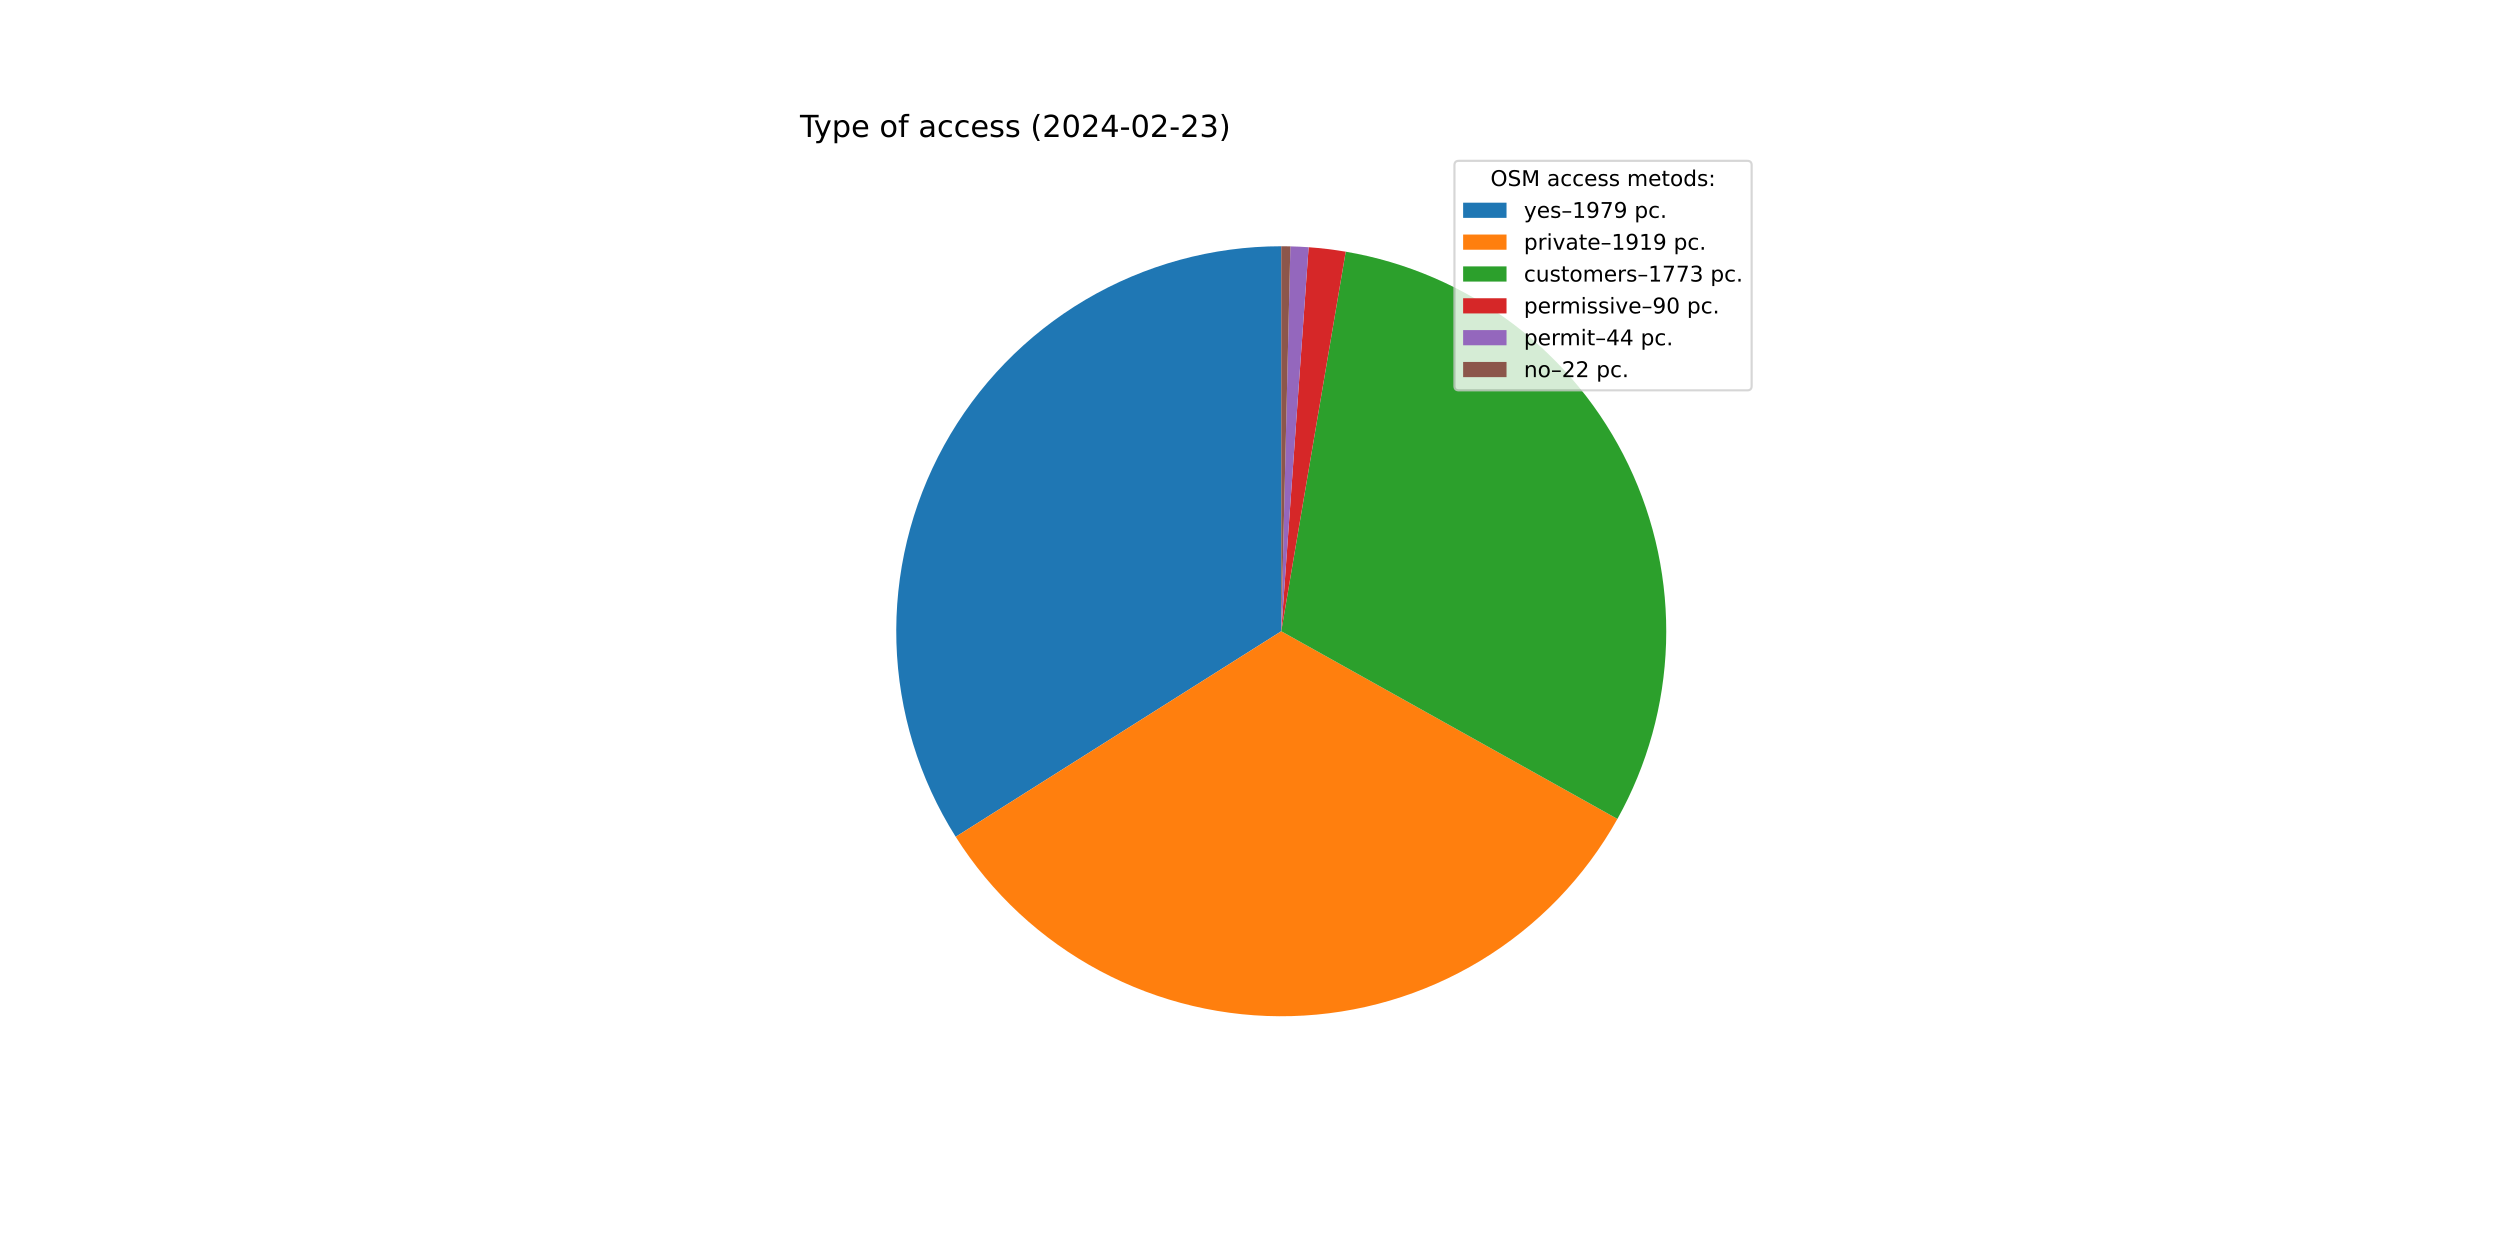
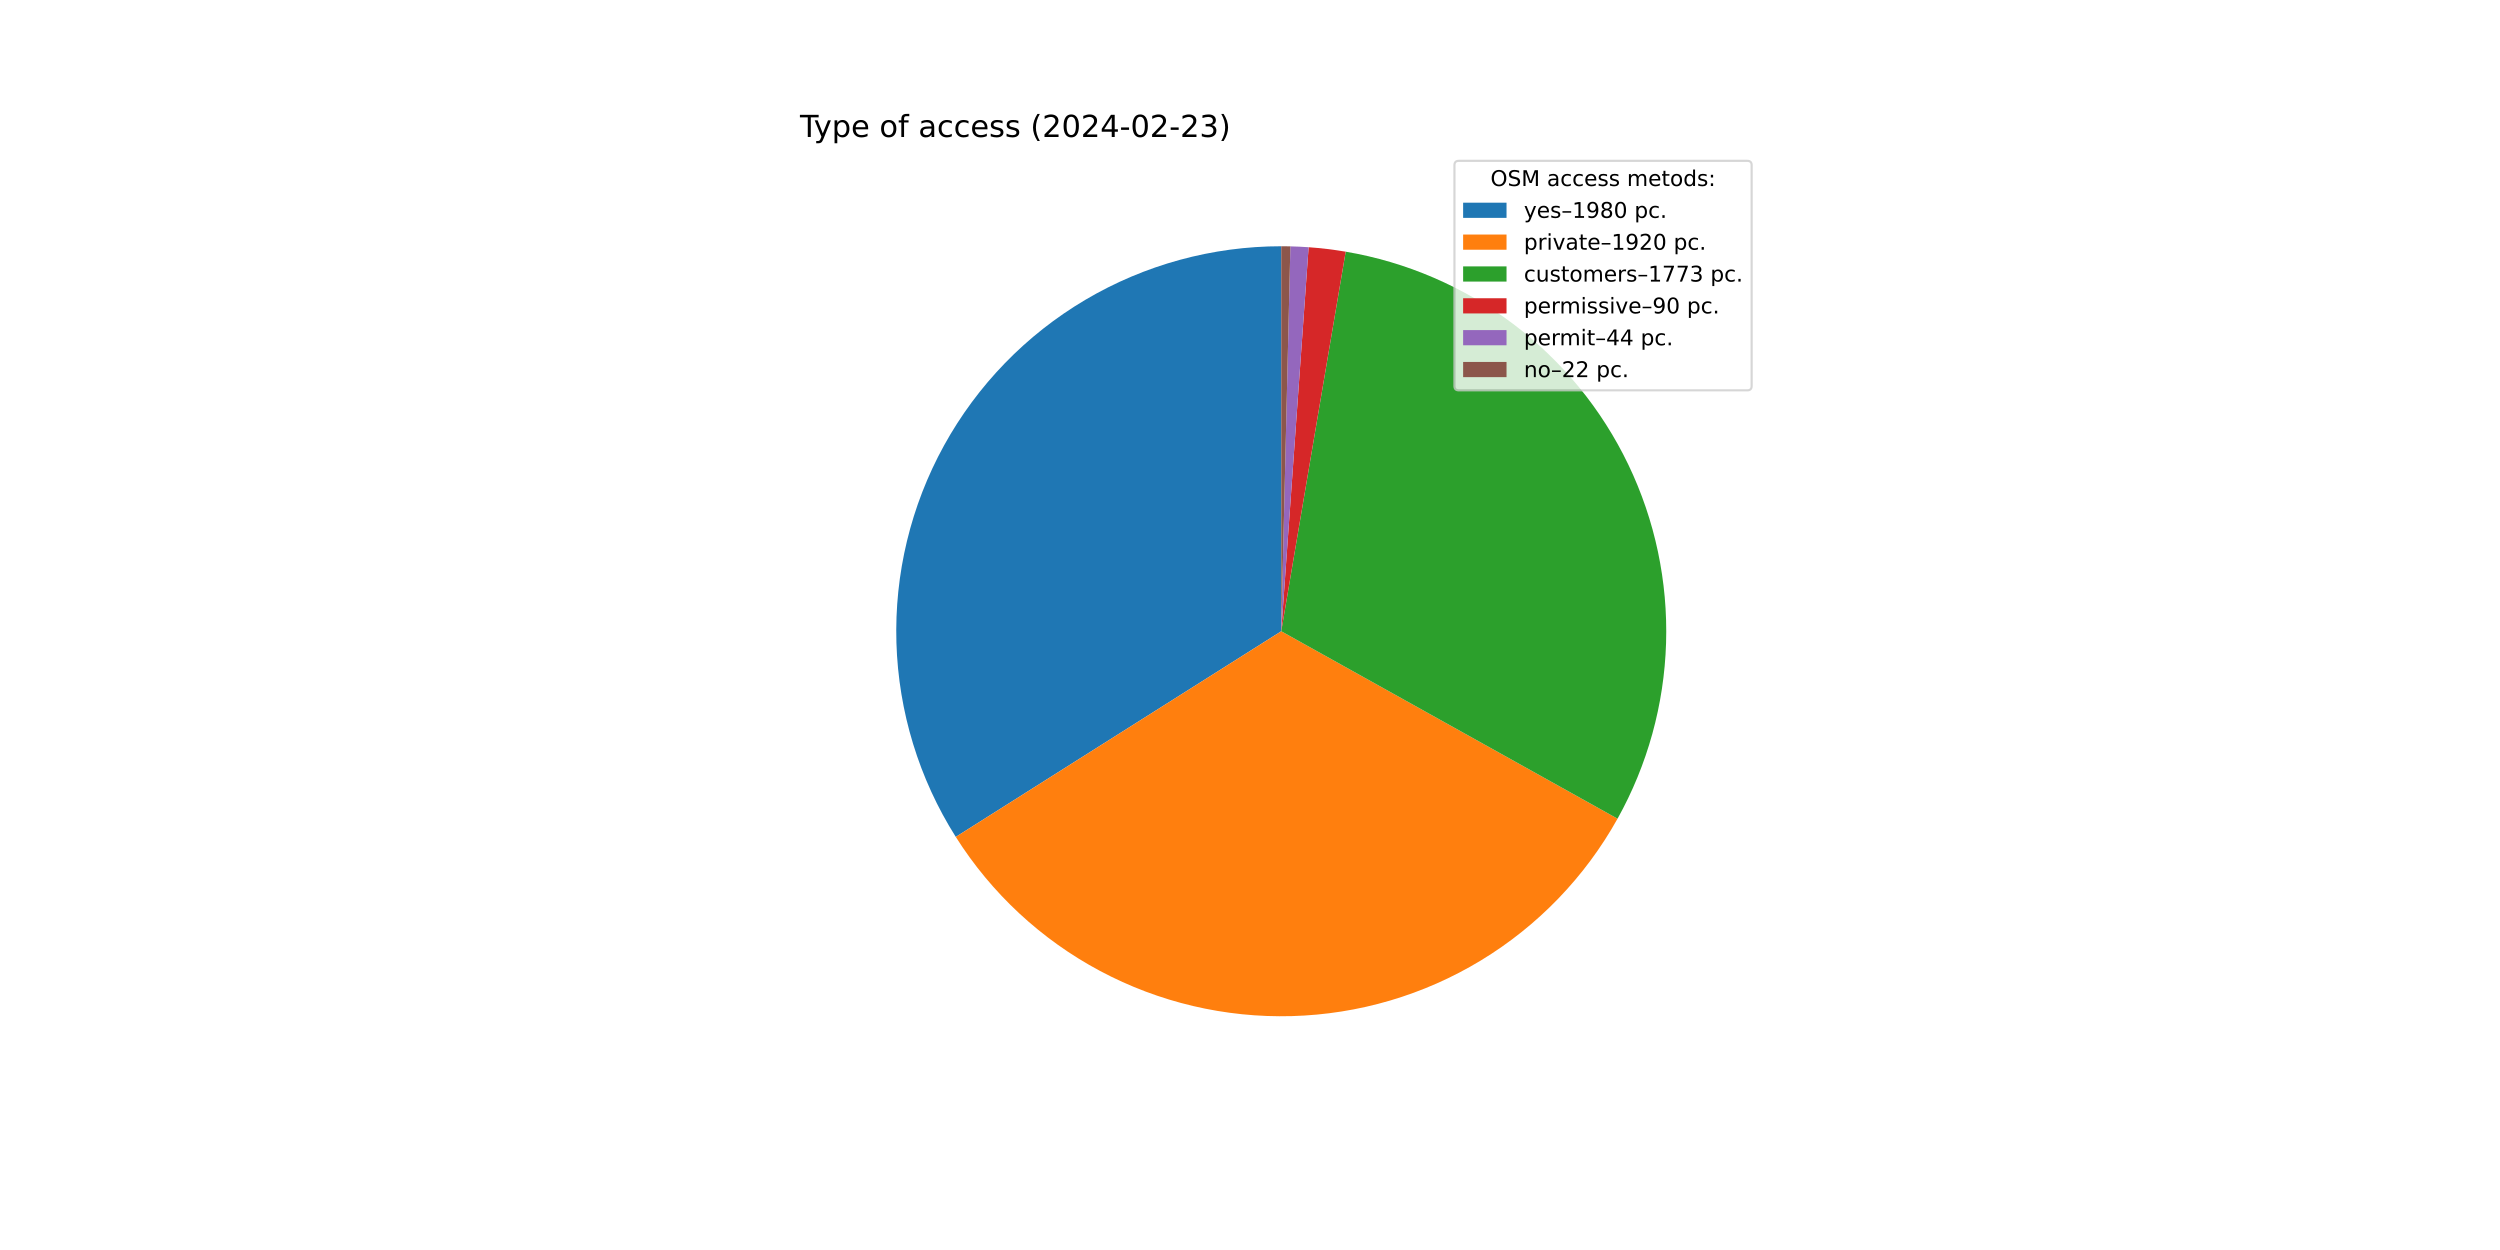
<svg xmlns="http://www.w3.org/2000/svg" xmlns:xlink="http://www.w3.org/1999/xlink" width="1152pt" height="576pt" viewBox="0 0 1152 576" version="1.1">
  <defs>
    <style type="text/css">*{stroke-linejoin: round; stroke-linecap: butt}</style>
  </defs>
  <g id="figure_1">
    <g id="patch_1">
      <path d="M 0 576  L 1152 576  L 1152 0  L 0 0  z " style="fill: #ffffff" />
    </g>
    <g id="axes_1">
      <g id="patch_2">
-         <path d="M 590.4 113.472  C 558.666 113.472 527.506 121.987 500.182 138.124  C 472.858 154.262 450.357 177.44 435.037 205.23  C 419.716 233.021 412.129 264.42 413.07 296.14  C 414.011 327.86 423.446 358.754 440.386 385.588  L 590.4 290.88  z " style="fill: #1f77b4" />
+         <path d="M 590.4 113.472  C 558.661 113.472 527.496 121.989 500.169 138.132  C 472.841 154.275 450.34 177.459 435.022 205.257  C 419.704 233.055 412.122 264.461 413.071 296.186  C 414.021 327.911 423.466 358.807 440.419 385.639  L 590.4 290.88  z " style="fill: #1f77b4" />
      </g>
      <g id="patch_3">
-         <path d="M 440.386 385.588  C 456.808 411.599 479.716 432.897 506.852 447.384  C 533.989 461.87 564.432 469.053 595.182 468.224  C 625.932 467.394 655.944 458.582 682.26 442.654  C 708.576 426.726 730.303 404.224 745.299 377.366  L 590.4 290.88  z " style="fill: #ff7f0e" />
+         <path d="M 440.419 385.639  C 456.853 411.65 479.773 432.943 506.921 447.42  C 534.068 461.897 564.521 469.067 595.276 468.221  C 626.031 467.375 656.043 458.544 682.354 442.597  C 708.666 426.65 730.381 404.129 745.361 377.255  L 590.4 290.88  z " style="fill: #ff7f0e" />
      </g>
      <g id="patch_4">
-         <path d="M 745.299 377.366  C 759.143 352.571 766.833 324.811 767.721 296.427  C 768.609 268.043 762.669 239.856 750.402 214.244  C 738.135 188.633 719.895 166.337 697.222 149.238  C 674.549 132.138 648.099 120.73 620.102 115.976  L 590.4 290.88  z " style="fill: #2ca02c" />
+         <path d="M 745.361 377.255  C 759.182 352.459 766.852 324.704 767.724 296.329  C 768.596 267.955 762.645 239.781 750.372 214.183  C 738.099 188.584 719.86 166.302 697.191 149.214  C 674.522 132.126 648.079 120.725 620.092 115.974  L 590.4 290.88  z " style="fill: #2ca02c" />
      </g>
      <g id="patch_5">
-         <path d="M 620.102 115.976  C 617.273 115.496 614.432 115.084 611.583 114.741  C 608.734 114.399 605.877 114.125 603.015 113.921  L 590.4 290.88  z " style="fill: #d62728" />
+         <path d="M 620.092 115.974  C 617.264 115.494 614.424 115.083 611.576 114.74  C 608.728 114.398 605.872 114.125 603.011 113.921  L 590.4 290.88  z " style="fill: #d62728" />
      </g>
      <g id="patch_6">
-         <path d="M 603.015 113.921  C 601.616 113.821 600.215 113.738 598.814 113.672  C 597.413 113.605 596.011 113.555 594.608 113.522  L 590.4 290.88  z " style="fill: #9467bd" />
+         <path d="M 603.011 113.921  C 601.612 113.821 600.212 113.738 598.811 113.671  C 597.41 113.605 596.009 113.555 594.607 113.522  L 590.4 290.88  z " style="fill: #9467bd" />
      </g>
      <g id="patch_7">
-         <path d="M 594.608 113.522  C 593.907 113.505 593.206 113.493 592.504 113.484  C 591.803 113.476 591.101 113.472 590.4 113.472  L 590.4 290.88  z " style="fill: #8c564b" />
+         <path d="M 594.607 113.522  C 593.906 113.505 593.205 113.493 592.503 113.484  C 591.802 113.476 591.101 113.472 590.4 113.472  L 590.4 290.88  z " style="fill: #8c564b" />
      </g>
      <g id="matplotlib.axis_1" />
      <g id="matplotlib.axis_2" />
      <g id="text_1">
        <g transform="translate(368.64 63.12) scale(0.14 -0.14)">
          <defs>
            <path id="DejaVuSans-54" d="M -19 4666  L 3928 4666  L 3928 4134  L 2272 4134  L 2272 0  L 1638 0  L 1638 4134  L -19 4134  L -19 4666  z " transform="scale(0.015625)" />
            <path id="DejaVuSans-79" d="M 2059 -325  Q 1816 -950 1584 -1140  Q 1353 -1331 966 -1331  L 506 -1331  L 506 -850  L 844 -850  Q 1081 -850 1212 -737  Q 1344 -625 1503 -206  L 1606 56  L 191 3500  L 800 3500  L 1894 763  L 2988 3500  L 3597 3500  L 2059 -325  z " transform="scale(0.015625)" />
            <path id="DejaVuSans-70" d="M 1159 525  L 1159 -1331  L 581 -1331  L 581 3500  L 1159 3500  L 1159 2969  Q 1341 3281 1617 3432  Q 1894 3584 2278 3584  Q 2916 3584 3314 3078  Q 3713 2572 3713 1747  Q 3713 922 3314 415  Q 2916 -91 2278 -91  Q 1894 -91 1617 61  Q 1341 213 1159 525  z M 3116 1747  Q 3116 2381 2855 2742  Q 2594 3103 2138 3103  Q 1681 3103 1420 2742  Q 1159 2381 1159 1747  Q 1159 1113 1420 752  Q 1681 391 2138 391  Q 2594 391 2855 752  Q 3116 1113 3116 1747  z " transform="scale(0.015625)" />
            <path id="DejaVuSans-65" d="M 3597 1894  L 3597 1613  L 953 1613  Q 991 1019 1311 708  Q 1631 397 2203 397  Q 2534 397 2845 478  Q 3156 559 3463 722  L 3463 178  Q 3153 47 2828 -22  Q 2503 -91 2169 -91  Q 1331 -91 842 396  Q 353 884 353 1716  Q 353 2575 817 3079  Q 1281 3584 2069 3584  Q 2775 3584 3186 3129  Q 3597 2675 3597 1894  z M 3022 2063  Q 3016 2534 2758 2815  Q 2500 3097 2075 3097  Q 1594 3097 1305 2825  Q 1016 2553 972 2059  L 3022 2063  z " transform="scale(0.015625)" />
            <path id="DejaVuSans-20" transform="scale(0.015625)" />
            <path id="DejaVuSans-6f" d="M 1959 3097  Q 1497 3097 1228 2736  Q 959 2375 959 1747  Q 959 1119 1226 758  Q 1494 397 1959 397  Q 2419 397 2687 759  Q 2956 1122 2956 1747  Q 2956 2369 2687 2733  Q 2419 3097 1959 3097  z M 1959 3584  Q 2709 3584 3137 3096  Q 3566 2609 3566 1747  Q 3566 888 3137 398  Q 2709 -91 1959 -91  Q 1206 -91 779 398  Q 353 888 353 1747  Q 353 2609 779 3096  Q 1206 3584 1959 3584  z " transform="scale(0.015625)" />
            <path id="DejaVuSans-66" d="M 2375 4863  L 2375 4384  L 1825 4384  Q 1516 4384 1395 4259  Q 1275 4134 1275 3809  L 1275 3500  L 2222 3500  L 2222 3053  L 1275 3053  L 1275 0  L 697 0  L 697 3053  L 147 3053  L 147 3500  L 697 3500  L 697 3744  Q 697 4328 969 4595  Q 1241 4863 1831 4863  L 2375 4863  z " transform="scale(0.015625)" />
            <path id="DejaVuSans-61" d="M 2194 1759  Q 1497 1759 1228 1600  Q 959 1441 959 1056  Q 959 750 1161 570  Q 1363 391 1709 391  Q 2188 391 2477 730  Q 2766 1069 2766 1631  L 2766 1759  L 2194 1759  z M 3341 1997  L 3341 0  L 2766 0  L 2766 531  Q 2569 213 2275 61  Q 1981 -91 1556 -91  Q 1019 -91 701 211  Q 384 513 384 1019  Q 384 1609 779 1909  Q 1175 2209 1959 2209  L 2766 2209  L 2766 2266  Q 2766 2663 2505 2880  Q 2244 3097 1772 3097  Q 1472 3097 1187 3025  Q 903 2953 641 2809  L 641 3341  Q 956 3463 1253 3523  Q 1550 3584 1831 3584  Q 2591 3584 2966 3190  Q 3341 2797 3341 1997  z " transform="scale(0.015625)" />
            <path id="DejaVuSans-63" d="M 3122 3366  L 3122 2828  Q 2878 2963 2633 3030  Q 2388 3097 2138 3097  Q 1578 3097 1268 2742  Q 959 2388 959 1747  Q 959 1106 1268 751  Q 1578 397 2138 397  Q 2388 397 2633 464  Q 2878 531 3122 666  L 3122 134  Q 2881 22 2623 -34  Q 2366 -91 2075 -91  Q 1284 -91 818 406  Q 353 903 353 1747  Q 353 2603 823 3093  Q 1294 3584 2113 3584  Q 2378 3584 2631 3529  Q 2884 3475 3122 3366  z " transform="scale(0.015625)" />
            <path id="DejaVuSans-73" d="M 2834 3397  L 2834 2853  Q 2591 2978 2328 3040  Q 2066 3103 1784 3103  Q 1356 3103 1142 2972  Q 928 2841 928 2578  Q 928 2378 1081 2264  Q 1234 2150 1697 2047  L 1894 2003  Q 2506 1872 2764 1633  Q 3022 1394 3022 966  Q 3022 478 2636 193  Q 2250 -91 1575 -91  Q 1294 -91 989 -36  Q 684 19 347 128  L 347 722  Q 666 556 975 473  Q 1284 391 1588 391  Q 1994 391 2212 530  Q 2431 669 2431 922  Q 2431 1156 2273 1281  Q 2116 1406 1581 1522  L 1381 1569  Q 847 1681 609 1914  Q 372 2147 372 2553  Q 372 3047 722 3315  Q 1072 3584 1716 3584  Q 2034 3584 2315 3537  Q 2597 3491 2834 3397  z " transform="scale(0.015625)" />
            <path id="DejaVuSans-28" d="M 1984 4856  Q 1566 4138 1362 3434  Q 1159 2731 1159 2009  Q 1159 1288 1364 580  Q 1569 -128 1984 -844  L 1484 -844  Q 1016 -109 783 600  Q 550 1309 550 2009  Q 550 2706 781 3412  Q 1013 4119 1484 4856  L 1984 4856  z " transform="scale(0.015625)" />
            <path id="DejaVuSans-32" d="M 1228 531  L 3431 531  L 3431 0  L 469 0  L 469 531  Q 828 903 1448 1529  Q 2069 2156 2228 2338  Q 2531 2678 2651 2914  Q 2772 3150 2772 3378  Q 2772 3750 2511 3984  Q 2250 4219 1831 4219  Q 1534 4219 1204 4116  Q 875 4013 500 3803  L 500 4441  Q 881 4594 1212 4672  Q 1544 4750 1819 4750  Q 2544 4750 2975 4387  Q 3406 4025 3406 3419  Q 3406 3131 3298 2873  Q 3191 2616 2906 2266  Q 2828 2175 2409 1742  Q 1991 1309 1228 531  z " transform="scale(0.015625)" />
            <path id="DejaVuSans-30" d="M 2034 4250  Q 1547 4250 1301 3770  Q 1056 3291 1056 2328  Q 1056 1369 1301 889  Q 1547 409 2034 409  Q 2525 409 2770 889  Q 3016 1369 3016 2328  Q 3016 3291 2770 3770  Q 2525 4250 2034 4250  z M 2034 4750  Q 2819 4750 3233 4129  Q 3647 3509 3647 2328  Q 3647 1150 3233 529  Q 2819 -91 2034 -91  Q 1250 -91 836 529  Q 422 1150 422 2328  Q 422 3509 836 4129  Q 1250 4750 2034 4750  z " transform="scale(0.015625)" />
            <path id="DejaVuSans-34" d="M 2419 4116  L 825 1625  L 2419 1625  L 2419 4116  z M 2253 4666  L 3047 4666  L 3047 1625  L 3713 1625  L 3713 1100  L 3047 1100  L 3047 0  L 2419 0  L 2419 1100  L 313 1100  L 313 1709  L 2253 4666  z " transform="scale(0.015625)" />
            <path id="DejaVuSans-2d" d="M 313 2009  L 1997 2009  L 1997 1497  L 313 1497  L 313 2009  z " transform="scale(0.015625)" />
            <path id="DejaVuSans-33" d="M 2597 2516  Q 3050 2419 3304 2112  Q 3559 1806 3559 1356  Q 3559 666 3084 287  Q 2609 -91 1734 -91  Q 1441 -91 1130 -33  Q 819 25 488 141  L 488 750  Q 750 597 1062 519  Q 1375 441 1716 441  Q 2309 441 2620 675  Q 2931 909 2931 1356  Q 2931 1769 2642 2001  Q 2353 2234 1838 2234  L 1294 2234  L 1294 2753  L 1863 2753  Q 2328 2753 2575 2939  Q 2822 3125 2822 3475  Q 2822 3834 2567 4026  Q 2313 4219 1838 4219  Q 1578 4219 1281 4162  Q 984 4106 628 3988  L 628 4550  Q 988 4650 1302 4700  Q 1616 4750 1894 4750  Q 2613 4750 3031 4423  Q 3450 4097 3450 3541  Q 3450 3153 3228 2886  Q 3006 2619 2597 2516  z " transform="scale(0.015625)" />
            <path id="DejaVuSans-29" d="M 513 4856  L 1013 4856  Q 1481 4119 1714 3412  Q 1947 2706 1947 2009  Q 1947 1309 1714 600  Q 1481 -109 1013 -844  L 513 -844  Q 928 -128 1133 580  Q 1338 1288 1338 2009  Q 1338 2731 1133 3434  Q 928 4138 513 4856  z " transform="scale(0.015625)" />
          </defs>
          <use xlink:href="#DejaVuSans-54" />
          <use xlink:href="#DejaVuSans-79" x="45.459" />
          <use xlink:href="#DejaVuSans-70" x="104.639" />
          <use xlink:href="#DejaVuSans-65" x="168.115" />
          <use xlink:href="#DejaVuSans-20" x="229.639" />
          <use xlink:href="#DejaVuSans-6f" x="261.426" />
          <use xlink:href="#DejaVuSans-66" x="322.607" />
          <use xlink:href="#DejaVuSans-20" x="357.812" />
          <use xlink:href="#DejaVuSans-61" x="389.6" />
          <use xlink:href="#DejaVuSans-63" x="450.879" />
          <use xlink:href="#DejaVuSans-63" x="505.859" />
          <use xlink:href="#DejaVuSans-65" x="560.84" />
          <use xlink:href="#DejaVuSans-73" x="622.363" />
          <use xlink:href="#DejaVuSans-73" x="674.463" />
          <use xlink:href="#DejaVuSans-20" x="726.562" />
          <use xlink:href="#DejaVuSans-28" x="758.35" />
          <use xlink:href="#DejaVuSans-32" x="797.363" />
          <use xlink:href="#DejaVuSans-30" x="860.986" />
          <use xlink:href="#DejaVuSans-32" x="924.609" />
          <use xlink:href="#DejaVuSans-34" x="988.232" />
          <use xlink:href="#DejaVuSans-2d" x="1051.855" />
          <use xlink:href="#DejaVuSans-30" x="1087.939" />
          <use xlink:href="#DejaVuSans-32" x="1151.562" />
          <use xlink:href="#DejaVuSans-2d" x="1215.186" />
          <use xlink:href="#DejaVuSans-32" x="1251.27" />
          <use xlink:href="#DejaVuSans-33" x="1314.893" />
          <use xlink:href="#DejaVuSans-29" x="1378.516" />
        </g>
      </g>
      <g id="legend_1">
        <g id="patch_8">
          <path d="M 672.208 179.867  L 805.16 179.867  Q 807.16 179.867 807.16 177.867  L 807.16 76.12  Q 807.16 74.12 805.16 74.12  L 672.208 74.12  Q 670.208 74.12 670.208 76.12  L 670.208 177.867  Q 670.208 179.867 672.208 179.867  z " style="fill: #ffffff; opacity: 0.8; stroke: #cccccc; stroke-linejoin: miter" />
        </g>
        <g id="text_2">
          <g transform="translate(686.8038 85.71844) scale(0.1 -0.1)">
            <defs>
              <path id="DejaVuSans-4f" d="M 2522 4238  Q 1834 4238 1429 3725  Q 1025 3213 1025 2328  Q 1025 1447 1429 934  Q 1834 422 2522 422  Q 3209 422 3611 934  Q 4013 1447 4013 2328  Q 4013 3213 3611 3725  Q 3209 4238 2522 4238  z M 2522 4750  Q 3503 4750 4090 4092  Q 4678 3434 4678 2328  Q 4678 1225 4090 567  Q 3503 -91 2522 -91  Q 1538 -91 948 565  Q 359 1222 359 2328  Q 359 3434 948 4092  Q 1538 4750 2522 4750  z " transform="scale(0.015625)" />
              <path id="DejaVuSans-53" d="M 3425 4513  L 3425 3897  Q 3066 4069 2747 4153  Q 2428 4238 2131 4238  Q 1616 4238 1336 4038  Q 1056 3838 1056 3469  Q 1056 3159 1242 3001  Q 1428 2844 1947 2747  L 2328 2669  Q 3034 2534 3370 2195  Q 3706 1856 3706 1288  Q 3706 609 3251 259  Q 2797 -91 1919 -91  Q 1588 -91 1214 -16  Q 841 59 441 206  L 441 856  Q 825 641 1194 531  Q 1563 422 1919 422  Q 2459 422 2753 634  Q 3047 847 3047 1241  Q 3047 1584 2836 1778  Q 2625 1972 2144 2069  L 1759 2144  Q 1053 2284 737 2584  Q 422 2884 422 3419  Q 422 4038 858 4394  Q 1294 4750 2059 4750  Q 2388 4750 2728 4690  Q 3069 4631 3425 4513  z " transform="scale(0.015625)" />
              <path id="DejaVuSans-4d" d="M 628 4666  L 1569 4666  L 2759 1491  L 3956 4666  L 4897 4666  L 4897 0  L 4281 0  L 4281 4097  L 3078 897  L 2444 897  L 1241 4097  L 1241 0  L 628 0  L 628 4666  z " transform="scale(0.015625)" />
              <path id="DejaVuSans-6d" d="M 3328 2828  Q 3544 3216 3844 3400  Q 4144 3584 4550 3584  Q 5097 3584 5394 3201  Q 5691 2819 5691 2113  L 5691 0  L 5113 0  L 5113 2094  Q 5113 2597 4934 2840  Q 4756 3084 4391 3084  Q 3944 3084 3684 2787  Q 3425 2491 3425 1978  L 3425 0  L 2847 0  L 2847 2094  Q 2847 2600 2669 2842  Q 2491 3084 2119 3084  Q 1678 3084 1418 2786  Q 1159 2488 1159 1978  L 1159 0  L 581 0  L 581 3500  L 1159 3500  L 1159 2956  Q 1356 3278 1631 3431  Q 1906 3584 2284 3584  Q 2666 3584 2933 3390  Q 3200 3197 3328 2828  z " transform="scale(0.015625)" />
              <path id="DejaVuSans-74" d="M 1172 4494  L 1172 3500  L 2356 3500  L 2356 3053  L 1172 3053  L 1172 1153  Q 1172 725 1289 603  Q 1406 481 1766 481  L 2356 481  L 2356 0  L 1766 0  Q 1100 0 847 248  Q 594 497 594 1153  L 594 3053  L 172 3053  L 172 3500  L 594 3500  L 594 4494  L 1172 4494  z " transform="scale(0.015625)" />
              <path id="DejaVuSans-64" d="M 2906 2969  L 2906 4863  L 3481 4863  L 3481 0  L 2906 0  L 2906 525  Q 2725 213 2448 61  Q 2172 -91 1784 -91  Q 1150 -91 751 415  Q 353 922 353 1747  Q 353 2572 751 3078  Q 1150 3584 1784 3584  Q 2172 3584 2448 3432  Q 2725 3281 2906 2969  z M 947 1747  Q 947 1113 1208 752  Q 1469 391 1925 391  Q 2381 391 2643 752  Q 2906 1113 2906 1747  Q 2906 2381 2643 2742  Q 2381 3103 1925 3103  Q 1469 3103 1208 2742  Q 947 2381 947 1747  z " transform="scale(0.015625)" />
              <path id="DejaVuSans-3a" d="M 750 794  L 1409 794  L 1409 0  L 750 0  L 750 794  z M 750 3309  L 1409 3309  L 1409 2516  L 750 2516  L 750 3309  z " transform="scale(0.015625)" />
            </defs>
            <use xlink:href="#DejaVuSans-4f" />
            <use xlink:href="#DejaVuSans-53" x="78.711" />
            <use xlink:href="#DejaVuSans-4d" x="142.188" />
            <use xlink:href="#DejaVuSans-20" x="228.467" />
            <use xlink:href="#DejaVuSans-61" x="260.254" />
            <use xlink:href="#DejaVuSans-63" x="321.533" />
            <use xlink:href="#DejaVuSans-63" x="376.514" />
            <use xlink:href="#DejaVuSans-65" x="431.494" />
            <use xlink:href="#DejaVuSans-73" x="493.018" />
            <use xlink:href="#DejaVuSans-73" x="545.117" />
            <use xlink:href="#DejaVuSans-20" x="597.217" />
            <use xlink:href="#DejaVuSans-6d" x="629.004" />
            <use xlink:href="#DejaVuSans-65" x="726.416" />
            <use xlink:href="#DejaVuSans-74" x="787.939" />
            <use xlink:href="#DejaVuSans-6f" x="827.148" />
            <use xlink:href="#DejaVuSans-64" x="888.33" />
            <use xlink:href="#DejaVuSans-73" x="951.807" />
            <use xlink:href="#DejaVuSans-3a" x="1003.906" />
          </g>
        </g>
        <g id="patch_9">
          <path d="M 674.208 100.397  L 694.208 100.397  L 694.208 93.397  L 674.208 93.397  z " style="fill: #1f77b4" />
        </g>
        <g id="text_3">
          <g transform="translate(702.2084 100.3966) scale(0.1 -0.1)">
            <defs>
              <path id="DejaVuSans-2013" d="M 313 1978  L 2888 1978  L 2888 1528  L 313 1528  L 313 1978  z " transform="scale(0.015625)" />
              <path id="DejaVuSans-31" d="M 794 531  L 1825 531  L 1825 4091  L 703 3866  L 703 4441  L 1819 4666  L 2450 4666  L 2450 531  L 3481 531  L 3481 0  L 794 0  L 794 531  z " transform="scale(0.015625)" />
              <path id="DejaVuSans-39" d="M 703 97  L 703 672  Q 941 559 1184 500  Q 1428 441 1663 441  Q 2288 441 2617 861  Q 2947 1281 2994 2138  Q 2813 1869 2534 1725  Q 2256 1581 1919 1581  Q 1219 1581 811 2004  Q 403 2428 403 3163  Q 403 3881 828 4315  Q 1253 4750 1959 4750  Q 2769 4750 3195 4129  Q 3622 3509 3622 2328  Q 3622 1225 3098 567  Q 2575 -91 1691 -91  Q 1453 -91 1209 -44  Q 966 3 703 97  z M 1959 2075  Q 2384 2075 2632 2365  Q 2881 2656 2881 3163  Q 2881 3666 2632 3958  Q 2384 4250 1959 4250  Q 1534 4250 1286 3958  Q 1038 3666 1038 3163  Q 1038 2656 1286 2365  Q 1534 2075 1959 2075  z " transform="scale(0.015625)" />
-               <path id="DejaVuSans-37" d="M 525 4666  L 3525 4666  L 3525 4397  L 1831 0  L 1172 0  L 2766 4134  L 525 4134  L 525 4666  z " transform="scale(0.015625)" />
+               <path id="DejaVuSans-38" d="M 2034 2216  Q 1584 2216 1326 1975  Q 1069 1734 1069 1313  Q 1069 891 1326 650  Q 1584 409 2034 409  Q 2484 409 2743 651  Q 3003 894 3003 1313  Q 3003 1734 2745 1975  Q 2488 2216 2034 2216  z M 1403 2484  Q 997 2584 770 2862  Q 544 3141 544 3541  Q 544 4100 942 4425  Q 1341 4750 2034 4750  Q 2731 4750 3128 4425  Q 3525 4100 3525 3541  Q 3525 3141 3298 2862  Q 3072 2584 2669 2484  Q 3125 2378 3379 2068  Q 3634 1759 3634 1313  Q 3634 634 3220 271  Q 2806 -91 2034 -91  Q 1263 -91 848 271  Q 434 634 434 1313  Q 434 1759 690 2068  Q 947 2378 1403 2484  z M 1172 3481  Q 1172 3119 1398 2916  Q 1625 2713 2034 2713  Q 2441 2713 2670 2916  Q 2900 3119 2900 3481  Q 2900 3844 2670 4047  Q 2441 4250 2034 4250  Q 1625 4250 1398 4047  Q 1172 3844 1172 3481  z " transform="scale(0.015625)" />
              <path id="DejaVuSans-2e" d="M 684 794  L 1344 794  L 1344 0  L 684 0  L 684 794  z " transform="scale(0.015625)" />
            </defs>
            <use xlink:href="#DejaVuSans-79" />
            <use xlink:href="#DejaVuSans-65" x="59.18" />
            <use xlink:href="#DejaVuSans-73" x="120.703" />
            <use xlink:href="#DejaVuSans-2013" x="172.803" />
            <use xlink:href="#DejaVuSans-31" x="222.803" />
            <use xlink:href="#DejaVuSans-39" x="286.426" />
-             <use xlink:href="#DejaVuSans-37" x="350.049" />
-             <use xlink:href="#DejaVuSans-39" x="413.672" />
+             <use xlink:href="#DejaVuSans-38" x="350.049" />
+             <use xlink:href="#DejaVuSans-30" x="413.672" />
            <use xlink:href="#DejaVuSans-20" x="477.295" />
            <use xlink:href="#DejaVuSans-70" x="509.082" />
            <use xlink:href="#DejaVuSans-63" x="572.559" />
            <use xlink:href="#DejaVuSans-2e" x="627.539" />
          </g>
        </g>
        <g id="patch_10">
          <path d="M 674.208 115.075  L 694.208 115.075  L 694.208 108.075  L 674.208 108.075  z " style="fill: #ff7f0e" />
        </g>
        <g id="text_4">
          <g transform="translate(702.2084 115.0747) scale(0.1 -0.1)">
            <defs>
              <path id="DejaVuSans-72" d="M 2631 2963  Q 2534 3019 2420 3045  Q 2306 3072 2169 3072  Q 1681 3072 1420 2755  Q 1159 2438 1159 1844  L 1159 0  L 581 0  L 581 3500  L 1159 3500  L 1159 2956  Q 1341 3275 1631 3429  Q 1922 3584 2338 3584  Q 2397 3584 2469 3576  Q 2541 3569 2628 3553  L 2631 2963  z " transform="scale(0.015625)" />
              <path id="DejaVuSans-69" d="M 603 3500  L 1178 3500  L 1178 0  L 603 0  L 603 3500  z M 603 4863  L 1178 4863  L 1178 4134  L 603 4134  L 603 4863  z " transform="scale(0.015625)" />
              <path id="DejaVuSans-76" d="M 191 3500  L 800 3500  L 1894 563  L 2988 3500  L 3597 3500  L 2284 0  L 1503 0  L 191 3500  z " transform="scale(0.015625)" />
            </defs>
            <use xlink:href="#DejaVuSans-70" />
            <use xlink:href="#DejaVuSans-72" x="63.477" />
            <use xlink:href="#DejaVuSans-69" x="104.59" />
            <use xlink:href="#DejaVuSans-76" x="132.373" />
            <use xlink:href="#DejaVuSans-61" x="191.553" />
            <use xlink:href="#DejaVuSans-74" x="252.832" />
            <use xlink:href="#DejaVuSans-65" x="292.041" />
            <use xlink:href="#DejaVuSans-2013" x="353.564" />
            <use xlink:href="#DejaVuSans-31" x="403.564" />
            <use xlink:href="#DejaVuSans-39" x="467.188" />
-             <use xlink:href="#DejaVuSans-31" x="530.811" />
-             <use xlink:href="#DejaVuSans-39" x="594.434" />
+             <use xlink:href="#DejaVuSans-32" x="530.811" />
+             <use xlink:href="#DejaVuSans-30" x="594.434" />
            <use xlink:href="#DejaVuSans-20" x="658.057" />
            <use xlink:href="#DejaVuSans-70" x="689.844" />
            <use xlink:href="#DejaVuSans-63" x="753.32" />
            <use xlink:href="#DejaVuSans-2e" x="808.301" />
          </g>
        </g>
        <g id="patch_11">
          <path d="M 674.208 129.753  L 694.208 129.753  L 694.208 122.753  L 674.208 122.753  z " style="fill: #2ca02c" />
        </g>
        <g id="text_5">
          <g transform="translate(702.2084 129.7528) scale(0.1 -0.1)">
            <defs>
              <path id="DejaVuSans-75" d="M 544 1381  L 544 3500  L 1119 3500  L 1119 1403  Q 1119 906 1312 657  Q 1506 409 1894 409  Q 2359 409 2629 706  Q 2900 1003 2900 1516  L 2900 3500  L 3475 3500  L 3475 0  L 2900 0  L 2900 538  Q 2691 219 2414 64  Q 2138 -91 1772 -91  Q 1169 -91 856 284  Q 544 659 544 1381  z M 1991 3584  L 1991 3584  z " transform="scale(0.015625)" />
+               <path id="DejaVuSans-37" d="M 525 4666  L 3525 4666  L 3525 4397  L 1831 0  L 1172 0  L 2766 4134  L 525 4134  L 525 4666  z " transform="scale(0.015625)" />
            </defs>
            <use xlink:href="#DejaVuSans-63" />
            <use xlink:href="#DejaVuSans-75" x="54.98" />
            <use xlink:href="#DejaVuSans-73" x="118.359" />
            <use xlink:href="#DejaVuSans-74" x="170.459" />
            <use xlink:href="#DejaVuSans-6f" x="209.668" />
            <use xlink:href="#DejaVuSans-6d" x="270.85" />
            <use xlink:href="#DejaVuSans-65" x="368.262" />
            <use xlink:href="#DejaVuSans-72" x="429.785" />
            <use xlink:href="#DejaVuSans-73" x="470.898" />
            <use xlink:href="#DejaVuSans-2013" x="522.998" />
            <use xlink:href="#DejaVuSans-31" x="572.998" />
            <use xlink:href="#DejaVuSans-37" x="636.621" />
            <use xlink:href="#DejaVuSans-37" x="700.244" />
            <use xlink:href="#DejaVuSans-33" x="763.867" />
            <use xlink:href="#DejaVuSans-20" x="827.49" />
            <use xlink:href="#DejaVuSans-70" x="859.277" />
            <use xlink:href="#DejaVuSans-63" x="922.754" />
            <use xlink:href="#DejaVuSans-2e" x="977.734" />
          </g>
        </g>
        <g id="patch_12">
          <path d="M 674.208 144.431  L 694.208 144.431  L 694.208 137.431  L 674.208 137.431  z " style="fill: #d62728" />
        </g>
        <g id="text_6">
          <g transform="translate(702.2084 144.4309) scale(0.1 -0.1)">
            <use xlink:href="#DejaVuSans-70" />
            <use xlink:href="#DejaVuSans-65" x="63.477" />
            <use xlink:href="#DejaVuSans-72" x="125" />
            <use xlink:href="#DejaVuSans-6d" x="164.363" />
            <use xlink:href="#DejaVuSans-69" x="261.775" />
            <use xlink:href="#DejaVuSans-73" x="289.559" />
            <use xlink:href="#DejaVuSans-73" x="341.658" />
            <use xlink:href="#DejaVuSans-69" x="393.758" />
            <use xlink:href="#DejaVuSans-76" x="421.541" />
            <use xlink:href="#DejaVuSans-65" x="480.721" />
            <use xlink:href="#DejaVuSans-2013" x="542.244" />
            <use xlink:href="#DejaVuSans-39" x="592.244" />
            <use xlink:href="#DejaVuSans-30" x="655.867" />
            <use xlink:href="#DejaVuSans-20" x="719.49" />
            <use xlink:href="#DejaVuSans-70" x="751.277" />
            <use xlink:href="#DejaVuSans-63" x="814.754" />
            <use xlink:href="#DejaVuSans-2e" x="869.734" />
          </g>
        </g>
        <g id="patch_13">
          <path d="M 674.208 159.109  L 694.208 159.109  L 694.208 152.109  L 674.208 152.109  z " style="fill: #9467bd" />
        </g>
        <g id="text_7">
          <g transform="translate(702.2084 159.1091) scale(0.1 -0.1)">
            <use xlink:href="#DejaVuSans-70" />
            <use xlink:href="#DejaVuSans-65" x="63.477" />
            <use xlink:href="#DejaVuSans-72" x="125" />
            <use xlink:href="#DejaVuSans-6d" x="164.363" />
            <use xlink:href="#DejaVuSans-69" x="261.775" />
            <use xlink:href="#DejaVuSans-74" x="289.559" />
            <use xlink:href="#DejaVuSans-2013" x="328.768" />
            <use xlink:href="#DejaVuSans-34" x="378.768" />
            <use xlink:href="#DejaVuSans-34" x="442.391" />
            <use xlink:href="#DejaVuSans-20" x="506.014" />
            <use xlink:href="#DejaVuSans-70" x="537.801" />
            <use xlink:href="#DejaVuSans-63" x="601.277" />
            <use xlink:href="#DejaVuSans-2e" x="656.258" />
          </g>
        </g>
        <g id="patch_14">
          <path d="M 674.208 173.787  L 694.208 173.787  L 694.208 166.787  L 674.208 166.787  z " style="fill: #8c564b" />
        </g>
        <g id="text_8">
          <g transform="translate(702.2084 173.7872) scale(0.1 -0.1)">
            <defs>
              <path id="DejaVuSans-6e" d="M 3513 2113  L 3513 0  L 2938 0  L 2938 2094  Q 2938 2591 2744 2837  Q 2550 3084 2163 3084  Q 1697 3084 1428 2787  Q 1159 2491 1159 1978  L 1159 0  L 581 0  L 581 3500  L 1159 3500  L 1159 2956  Q 1366 3272 1645 3428  Q 1925 3584 2291 3584  Q 2894 3584 3203 3211  Q 3513 2838 3513 2113  z " transform="scale(0.015625)" />
            </defs>
            <use xlink:href="#DejaVuSans-6e" />
            <use xlink:href="#DejaVuSans-6f" x="63.379" />
            <use xlink:href="#DejaVuSans-2013" x="124.561" />
            <use xlink:href="#DejaVuSans-32" x="174.561" />
            <use xlink:href="#DejaVuSans-32" x="238.184" />
            <use xlink:href="#DejaVuSans-20" x="301.807" />
            <use xlink:href="#DejaVuSans-70" x="333.594" />
            <use xlink:href="#DejaVuSans-63" x="397.07" />
            <use xlink:href="#DejaVuSans-2e" x="452.051" />
          </g>
        </g>
      </g>
    </g>
  </g>
</svg>
